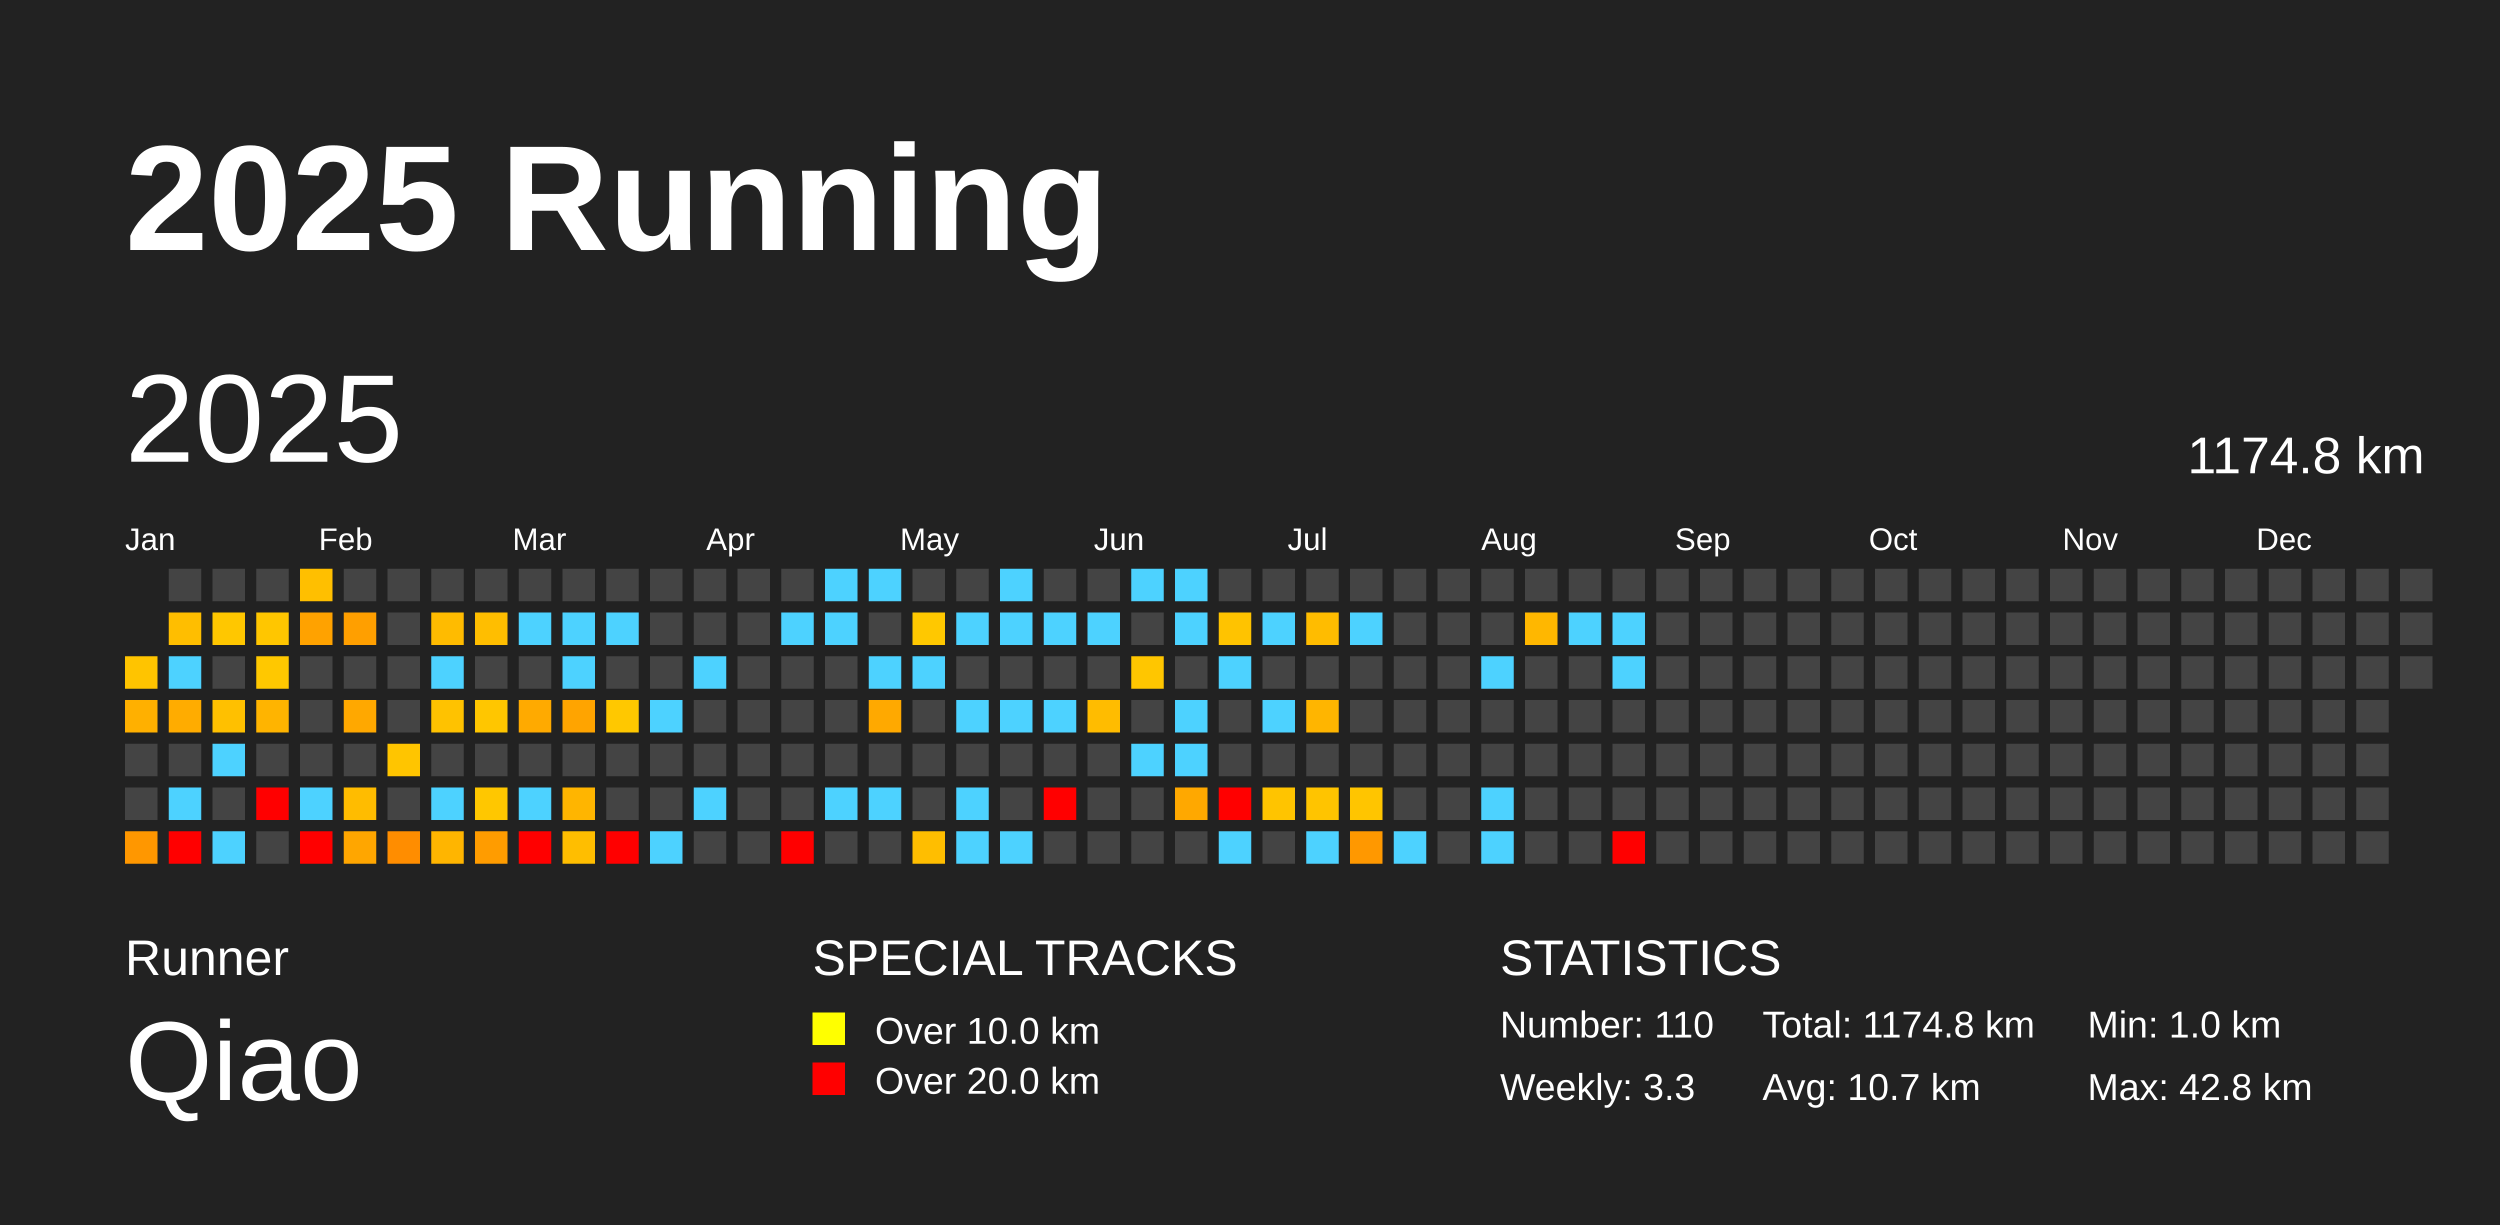
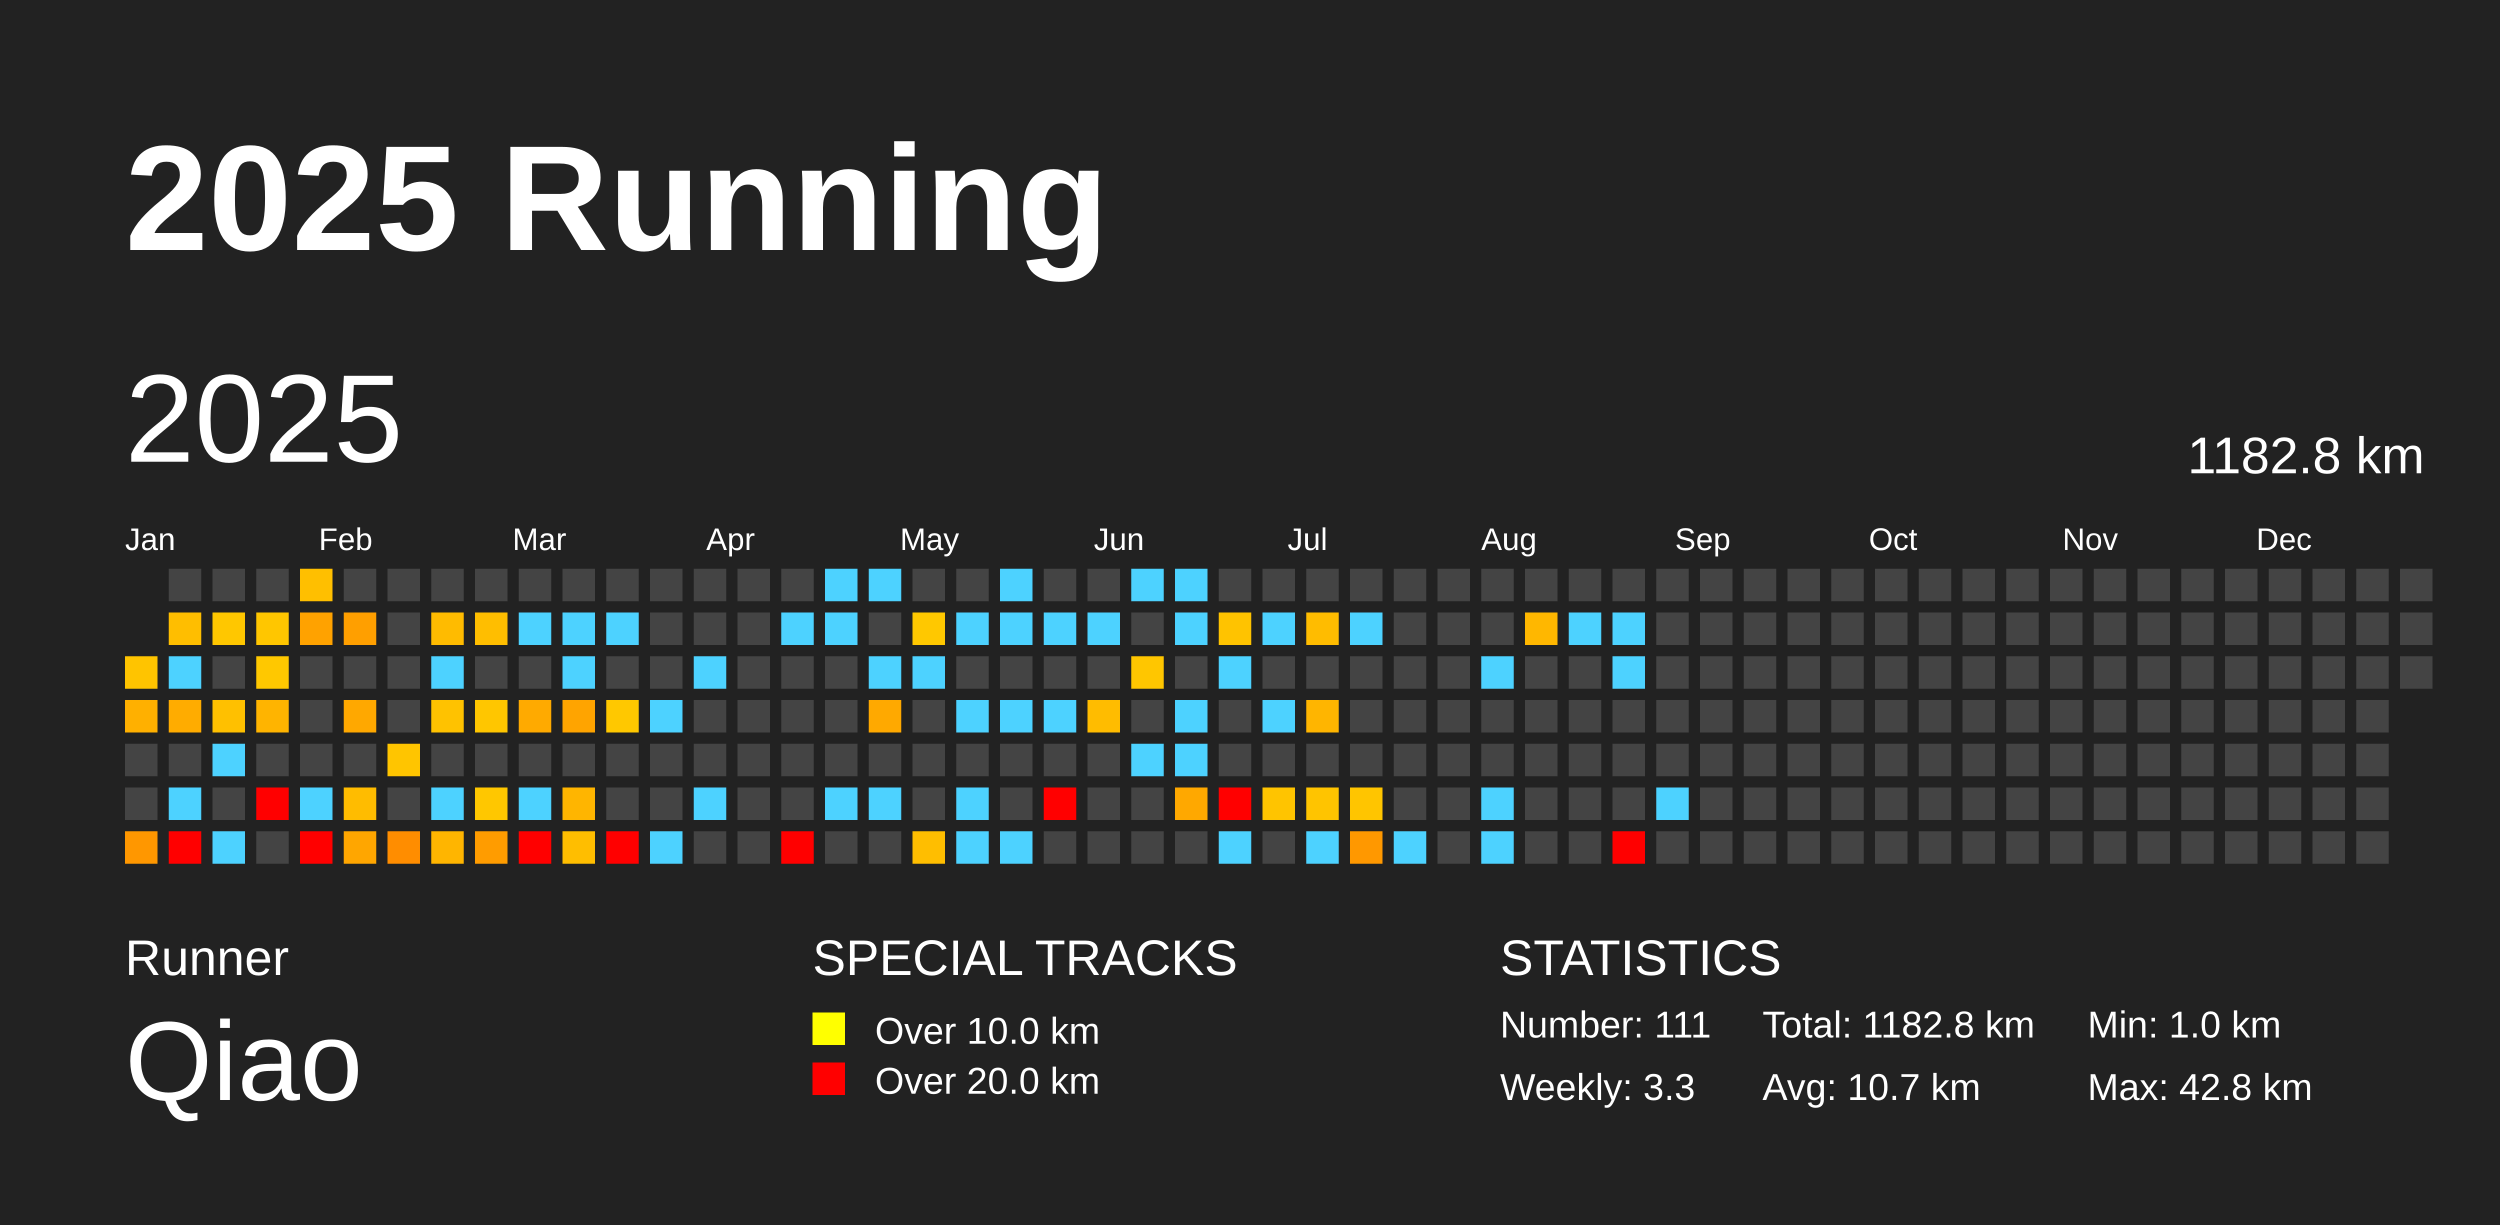
<svg xmlns="http://www.w3.org/2000/svg" baseProfile="full" height="98mm" version="1.1" viewBox="0,0,200,98" width="200mm">
  <defs />
  <rect fill="#222222" height="98" width="200" x="0" y="0" />
  <text fill="#FFFFFF" style="font-size:12px; font-family:Arial; font-weight:bold;" x="10" y="20">2025 Running</text>
  <text fill="#FFFFFF" style="font-size:4px; font-family:Arial" x="10" y="78">Runner</text>
  <text fill="#FFFFFF" style="font-size:9px; font-family:Arial" x="10" y="88">Qiao</text>
  <text fill="#FFFFFF" style="font-size:4px; font-family:Arial" x="65" y="78">SPECIAL TRACKS</text>
  <rect fill="yellow" height="2.6" width="2.6" x="65" y="81" />
  <text fill="#FFFFFF" style="font-size:3px; font-family:Arial" x="70" y="83.5">Over 10.0 km</text>
  <rect fill="red" height="2.6" width="2.6" x="65" y="85" />
  <text fill="#FFFFFF" style="font-size:3px; font-family:Arial" x="70" y="87.5">Over 20.0 km</text>
  <text fill="#FFFFFF" style="font-size:4px; font-family:Arial" x="120" y="78">STATISTICS</text>
-   <text fill="#FFFFFF" style="font-size:3px; font-family:Arial" x="120" y="83">Number: 110</text>
+   <text fill="#FFFFFF" style="font-size:3px; font-family:Arial" x="120" y="83">Number: 111</text>
  <text fill="#FFFFFF" style="font-size:3px; font-family:Arial" x="120" y="88">Weekly: 3.3</text>
-   <text fill="#FFFFFF" style="font-size:3px; font-family:Arial" x="141" y="83">Total: 1174.8 km</text>
+   <text fill="#FFFFFF" style="font-size:3px; font-family:Arial" x="141" y="83">Total: 1182.8 km</text>
  <text fill="#FFFFFF" style="font-size:3px; font-family:Arial" x="141" y="88">Avg: 10.7 km</text>
  <text fill="#FFFFFF" style="font-size:3px; font-family:Arial" x="167" y="83">Min: 1.0 km</text>
  <text fill="#FFFFFF" style="font-size:3px; font-family:Arial" x="167" y="88">Max: 42.8 km</text>
  <text dominant-baseline="hanging" fill="#FFFFFF" style="font-size:10.0px; font-family:Arial;" x="10" y="30">2025</text>
-   <text dominant-baseline="hanging" fill="#FFFFFF" style="font-size:4.125px; font-family:Arial;" x="175" y="35">1174.8 km</text>
+   <text dominant-baseline="hanging" fill="#FFFFFF" style="font-size:4.125px; font-family:Arial;" x="175" y="35">1182.8 km</text>
  <text fill="#FFFFFF" style="font-size:2.5px; font-family:Arial" x="10.0" y="44">Jan</text>
  <text fill="#FFFFFF" style="font-size:2.5px; font-family:Arial" x="25.5" y="44">Feb</text>
  <text fill="#FFFFFF" style="font-size:2.5px; font-family:Arial" x="41.0" y="44">Mar</text>
  <text fill="#FFFFFF" style="font-size:2.5px; font-family:Arial" x="56.5" y="44">Apr</text>
  <text fill="#FFFFFF" style="font-size:2.5px; font-family:Arial" x="72.0" y="44">May</text>
  <text fill="#FFFFFF" style="font-size:2.5px; font-family:Arial" x="87.5" y="44">Jun</text>
  <text fill="#FFFFFF" style="font-size:2.5px; font-family:Arial" x="103.0" y="44">Jul</text>
  <text fill="#FFFFFF" style="font-size:2.5px; font-family:Arial" x="118.5" y="44">Aug</text>
  <text fill="#FFFFFF" style="font-size:2.5px; font-family:Arial" x="134.0" y="44">Sep</text>
  <text fill="#FFFFFF" style="font-size:2.5px; font-family:Arial" x="149.5" y="44">Oct</text>
  <text fill="#FFFFFF" style="font-size:2.5px; font-family:Arial" x="165.0" y="44">Nov</text>
  <text fill="#FFFFFF" style="font-size:2.5px; font-family:Arial" x="180.5" y="44">Dec</text>
  <rect fill="#ffc400" height="2.6" width="2.6" x="10.0" y="52.5" />
  <rect fill="#ffb000" height="2.6" width="2.6" x="10.0" y="56.0" />
  <rect fill="#444444" height="2.6" width="2.6" x="10.0" y="59.5" />
  <rect fill="#444444" height="2.6" width="2.6" x="10.0" y="63.0" />
  <rect fill="#ff9700" height="2.6" width="2.6" x="10.0" y="66.5" />
  <rect fill="#444444" height="2.6" width="2.6" x="13.5" y="45.5" />
  <rect fill="#ffbe00" height="2.6" width="2.6" x="13.5" y="49.0" />
  <rect fill="#4dd2ff" height="2.6" width="2.6" x="13.5" y="52.5" />
  <rect fill="#ffac00" height="2.6" width="2.6" x="13.5" y="56.0" />
  <rect fill="#444444" height="2.6" width="2.6" x="13.5" y="59.5" />
  <rect fill="#4dd2ff" height="2.6" width="2.6" x="13.5" y="63.0" />
  <rect fill="red" height="2.6" width="2.6" x="13.5" y="66.5" />
  <rect fill="#444444" height="2.6" width="2.6" x="17.0" y="45.5" />
  <rect fill="#ffc700" height="2.6" width="2.6" x="17.0" y="49.0" />
  <rect fill="#444444" height="2.6" width="2.6" x="17.0" y="52.5" />
  <rect fill="#ffc000" height="2.6" width="2.6" x="17.0" y="56.0" />
  <rect fill="#4dd2ff" height="2.6" width="2.6" x="17.0" y="59.5" />
  <rect fill="#444444" height="2.6" width="2.6" x="17.0" y="63.0" />
  <rect fill="#4dd2ff" height="2.6" width="2.6" x="17.0" y="66.5" />
  <rect fill="#444444" height="2.6" width="2.6" x="20.5" y="45.5" />
  <rect fill="#ffc600" height="2.6" width="2.6" x="20.5" y="49.0" />
  <rect fill="#ffc800" height="2.6" width="2.6" x="20.5" y="52.5" />
  <rect fill="#ffb400" height="2.6" width="2.6" x="20.5" y="56.0" />
  <rect fill="#444444" height="2.6" width="2.6" x="20.5" y="59.5" />
  <rect fill="red" height="2.6" width="2.6" x="20.5" y="63.0" />
  <rect fill="#444444" height="2.6" width="2.6" x="20.5" y="66.5" />
  <rect fill="#ffbf00" height="2.6" width="2.6" x="24.0" y="45.5" />
  <rect fill="#ffa200" height="2.6" width="2.6" x="24.0" y="49.0" />
  <rect fill="#444444" height="2.6" width="2.6" x="24.0" y="52.5" />
  <rect fill="#444444" height="2.6" width="2.6" x="24.0" y="56.0" />
  <rect fill="#444444" height="2.6" width="2.6" x="24.0" y="59.5" />
  <rect fill="#4dd2ff" height="2.6" width="2.6" x="24.0" y="63.0" />
  <rect fill="red" height="2.6" width="2.6" x="24.0" y="66.5" />
  <rect fill="#444444" height="2.6" width="2.6" x="27.5" y="45.5" />
  <rect fill="#ff9f00" height="2.6" width="2.6" x="27.5" y="49.0" />
  <rect fill="#444444" height="2.6" width="2.6" x="27.5" y="52.5" />
  <rect fill="#ffa800" height="2.6" width="2.6" x="27.5" y="56.0" />
  <rect fill="#444444" height="2.6" width="2.6" x="27.5" y="59.5" />
  <rect fill="#ffbc00" height="2.6" width="2.6" x="27.5" y="63.0" />
  <rect fill="#ffa600" height="2.6" width="2.6" x="27.5" y="66.5" />
  <rect fill="#444444" height="2.6" width="2.6" x="31.0" y="45.5" />
  <rect fill="#444444" height="2.6" width="2.6" x="31.0" y="49.0" />
  <rect fill="#444444" height="2.6" width="2.6" x="31.0" y="52.5" />
  <rect fill="#444444" height="2.6" width="2.6" x="31.0" y="56.0" />
  <rect fill="#ffc500" height="2.6" width="2.6" x="31.0" y="59.5" />
  <rect fill="#444444" height="2.6" width="2.6" x="31.0" y="63.0" />
  <rect fill="#ff8d00" height="2.6" width="2.6" x="31.0" y="66.5" />
  <rect fill="#444444" height="2.6" width="2.6" x="34.5" y="45.5" />
  <rect fill="#ffbb00" height="2.6" width="2.6" x="34.5" y="49.0" />
  <rect fill="#4dd2ff" height="2.6" width="2.6" x="34.5" y="52.5" />
  <rect fill="#ffc200" height="2.6" width="2.6" x="34.5" y="56.0" />
  <rect fill="#444444" height="2.6" width="2.6" x="34.5" y="59.5" />
  <rect fill="#4dd2ff" height="2.6" width="2.6" x="34.5" y="63.0" />
  <rect fill="#ffb500" height="2.6" width="2.6" x="34.5" y="66.5" />
  <rect fill="#444444" height="2.6" width="2.6" x="38.0" y="45.5" />
  <rect fill="#ffbe00" height="2.6" width="2.6" x="38.0" y="49.0" />
  <rect fill="#444444" height="2.6" width="2.6" x="38.0" y="52.5" />
  <rect fill="#ffc600" height="2.6" width="2.6" x="38.0" y="56.0" />
  <rect fill="#444444" height="2.6" width="2.6" x="38.0" y="59.5" />
  <rect fill="#ffc700" height="2.6" width="2.6" x="38.0" y="63.0" />
  <rect fill="#ff9c00" height="2.6" width="2.6" x="38.0" y="66.5" />
  <rect fill="#444444" height="2.6" width="2.6" x="41.5" y="45.5" />
  <rect fill="#4dd2ff" height="2.6" width="2.6" x="41.5" y="49.0" />
  <rect fill="#444444" height="2.6" width="2.6" x="41.5" y="52.5" />
  <rect fill="#ffaa00" height="2.6" width="2.6" x="41.5" y="56.0" />
  <rect fill="#444444" height="2.6" width="2.6" x="41.5" y="59.5" />
  <rect fill="#4dd2ff" height="2.6" width="2.6" x="41.5" y="63.0" />
  <rect fill="red" height="2.6" width="2.6" x="41.5" y="66.5" />
  <rect fill="#444444" height="2.6" width="2.6" x="45.0" y="45.5" />
  <rect fill="#4dd2ff" height="2.6" width="2.6" x="45.0" y="49.0" />
  <rect fill="#4dd2ff" height="2.6" width="2.6" x="45.0" y="52.5" />
  <rect fill="#ffa400" height="2.6" width="2.6" x="45.0" y="56.0" />
  <rect fill="#444444" height="2.6" width="2.6" x="45.0" y="59.5" />
  <rect fill="#ffb500" height="2.6" width="2.6" x="45.0" y="63.0" />
  <rect fill="#ffbe00" height="2.6" width="2.6" x="45.0" y="66.5" />
  <rect fill="#444444" height="2.6" width="2.6" x="48.5" y="45.5" />
  <rect fill="#4dd2ff" height="2.6" width="2.6" x="48.5" y="49.0" />
  <rect fill="#444444" height="2.6" width="2.6" x="48.5" y="52.5" />
  <rect fill="#ffc800" height="2.6" width="2.6" x="48.5" y="56.0" />
  <rect fill="#444444" height="2.6" width="2.6" x="48.5" y="59.5" />
  <rect fill="#444444" height="2.6" width="2.6" x="48.5" y="63.0" />
  <rect fill="red" height="2.6" width="2.6" x="48.5" y="66.5" />
  <rect fill="#444444" height="2.6" width="2.6" x="52.0" y="45.5" />
  <rect fill="#444444" height="2.6" width="2.6" x="52.0" y="49.0" />
  <rect fill="#444444" height="2.6" width="2.6" x="52.0" y="52.5" />
  <rect fill="#4dd2ff" height="2.6" width="2.6" x="52.0" y="56.0" />
  <rect fill="#444444" height="2.6" width="2.6" x="52.0" y="59.5" />
  <rect fill="#444444" height="2.6" width="2.6" x="52.0" y="63.0" />
  <rect fill="#4dd2ff" height="2.6" width="2.6" x="52.0" y="66.5" />
  <rect fill="#444444" height="2.6" width="2.6" x="55.5" y="45.5" />
  <rect fill="#444444" height="2.6" width="2.6" x="55.5" y="49.0" />
  <rect fill="#4dd2ff" height="2.6" width="2.6" x="55.5" y="52.5" />
  <rect fill="#444444" height="2.6" width="2.6" x="55.5" y="56.0" />
  <rect fill="#444444" height="2.6" width="2.6" x="55.5" y="59.5" />
  <rect fill="#4dd2ff" height="2.6" width="2.6" x="55.5" y="63.0" />
  <rect fill="#444444" height="2.6" width="2.6" x="55.5" y="66.5" />
  <rect fill="#444444" height="2.6" width="2.6" x="59.0" y="45.5" />
  <rect fill="#444444" height="2.6" width="2.6" x="59.0" y="49.0" />
  <rect fill="#444444" height="2.6" width="2.6" x="59.0" y="52.5" />
  <rect fill="#444444" height="2.6" width="2.6" x="59.0" y="56.0" />
  <rect fill="#444444" height="2.6" width="2.6" x="59.0" y="59.5" />
  <rect fill="#444444" height="2.6" width="2.6" x="59.0" y="63.0" />
  <rect fill="#444444" height="2.6" width="2.6" x="59.0" y="66.5" />
  <rect fill="#444444" height="2.6" width="2.6" x="62.5" y="45.5" />
  <rect fill="#4dd2ff" height="2.6" width="2.6" x="62.5" y="49.0" />
  <rect fill="#444444" height="2.6" width="2.6" x="62.5" y="52.5" />
  <rect fill="#444444" height="2.6" width="2.6" x="62.5" y="56.0" />
  <rect fill="#444444" height="2.6" width="2.6" x="62.5" y="59.5" />
  <rect fill="#444444" height="2.6" width="2.6" x="62.5" y="63.0" />
  <rect fill="red" height="2.6" width="2.6" x="62.5" y="66.5" />
  <rect fill="#4dd2ff" height="2.6" width="2.6" x="66.0" y="45.5" />
  <rect fill="#4dd2ff" height="2.6" width="2.6" x="66.0" y="49.0" />
  <rect fill="#444444" height="2.6" width="2.6" x="66.0" y="52.5" />
  <rect fill="#444444" height="2.6" width="2.6" x="66.0" y="56.0" />
  <rect fill="#444444" height="2.6" width="2.6" x="66.0" y="59.5" />
  <rect fill="#4dd2ff" height="2.6" width="2.6" x="66.0" y="63.0" />
  <rect fill="#444444" height="2.6" width="2.6" x="66.0" y="66.5" />
  <rect fill="#4dd2ff" height="2.6" width="2.6" x="69.5" y="45.5" />
  <rect fill="#444444" height="2.6" width="2.6" x="69.5" y="49.0" />
  <rect fill="#4dd2ff" height="2.6" width="2.6" x="69.5" y="52.5" />
  <rect fill="#ffa900" height="2.6" width="2.6" x="69.5" y="56.0" />
  <rect fill="#444444" height="2.6" width="2.6" x="69.5" y="59.5" />
  <rect fill="#4dd2ff" height="2.6" width="2.6" x="69.5" y="63.0" />
  <rect fill="#444444" height="2.6" width="2.6" x="69.5" y="66.5" />
  <rect fill="#444444" height="2.6" width="2.6" x="73.0" y="45.5" />
  <rect fill="#ffc800" height="2.6" width="2.6" x="73.0" y="49.0" />
  <rect fill="#4dd2ff" height="2.6" width="2.6" x="73.0" y="52.5" />
  <rect fill="#444444" height="2.6" width="2.6" x="73.0" y="56.0" />
  <rect fill="#444444" height="2.6" width="2.6" x="73.0" y="59.5" />
  <rect fill="#444444" height="2.6" width="2.6" x="73.0" y="63.0" />
  <rect fill="#ffbe00" height="2.6" width="2.6" x="73.0" y="66.5" />
  <rect fill="#444444" height="2.6" width="2.6" x="76.5" y="45.5" />
  <rect fill="#4dd2ff" height="2.6" width="2.6" x="76.5" y="49.0" />
  <rect fill="#444444" height="2.6" width="2.6" x="76.5" y="52.5" />
  <rect fill="#4dd2ff" height="2.6" width="2.6" x="76.5" y="56.0" />
  <rect fill="#444444" height="2.6" width="2.6" x="76.5" y="59.5" />
  <rect fill="#4dd2ff" height="2.6" width="2.6" x="76.5" y="63.0" />
  <rect fill="#4dd2ff" height="2.6" width="2.6" x="76.5" y="66.5" />
  <rect fill="#4dd2ff" height="2.6" width="2.6" x="80.0" y="45.5" />
  <rect fill="#4dd2ff" height="2.6" width="2.6" x="80.0" y="49.0" />
  <rect fill="#444444" height="2.6" width="2.6" x="80.0" y="52.5" />
  <rect fill="#4dd2ff" height="2.6" width="2.6" x="80.0" y="56.0" />
  <rect fill="#444444" height="2.6" width="2.6" x="80.0" y="59.5" />
  <rect fill="#444444" height="2.6" width="2.6" x="80.0" y="63.0" />
  <rect fill="#4dd2ff" height="2.6" width="2.6" x="80.0" y="66.5" />
  <rect fill="#444444" height="2.6" width="2.6" x="83.5" y="45.5" />
  <rect fill="#4dd2ff" height="2.6" width="2.6" x="83.5" y="49.0" />
  <rect fill="#444444" height="2.6" width="2.6" x="83.5" y="52.5" />
  <rect fill="#4dd2ff" height="2.6" width="2.6" x="83.5" y="56.0" />
  <rect fill="#444444" height="2.6" width="2.6" x="83.5" y="59.5" />
  <rect fill="red" height="2.6" width="2.6" x="83.5" y="63.0" />
  <rect fill="#444444" height="2.6" width="2.6" x="83.5" y="66.5" />
  <rect fill="#444444" height="2.6" width="2.6" x="87.0" y="45.5" />
  <rect fill="#4dd2ff" height="2.6" width="2.6" x="87.0" y="49.0" />
  <rect fill="#444444" height="2.6" width="2.6" x="87.0" y="52.5" />
  <rect fill="#ffbc00" height="2.6" width="2.6" x="87.0" y="56.0" />
  <rect fill="#444444" height="2.6" width="2.6" x="87.0" y="59.5" />
  <rect fill="#444444" height="2.6" width="2.6" x="87.0" y="63.0" />
  <rect fill="#444444" height="2.6" width="2.6" x="87.0" y="66.5" />
  <rect fill="#4dd2ff" height="2.6" width="2.6" x="90.5" y="45.5" />
  <rect fill="#444444" height="2.6" width="2.6" x="90.5" y="49.0" />
  <rect fill="#ffc600" height="2.6" width="2.6" x="90.5" y="52.5" />
  <rect fill="#444444" height="2.6" width="2.6" x="90.5" y="56.0" />
  <rect fill="#4dd2ff" height="2.6" width="2.6" x="90.5" y="59.5" />
  <rect fill="#444444" height="2.6" width="2.6" x="90.5" y="63.0" />
  <rect fill="#444444" height="2.6" width="2.6" x="90.5" y="66.5" />
  <rect fill="#4dd2ff" height="2.6" width="2.6" x="94.0" y="45.5" />
  <rect fill="#4dd2ff" height="2.6" width="2.6" x="94.0" y="49.0" />
  <rect fill="#444444" height="2.6" width="2.6" x="94.0" y="52.5" />
  <rect fill="#4dd2ff" height="2.6" width="2.6" x="94.0" y="56.0" />
  <rect fill="#4dd2ff" height="2.6" width="2.6" x="94.0" y="59.5" />
  <rect fill="#ffa800" height="2.6" width="2.6" x="94.0" y="63.0" />
  <rect fill="#444444" height="2.6" width="2.6" x="94.0" y="66.5" />
  <rect fill="#444444" height="2.6" width="2.6" x="97.5" y="45.5" />
  <rect fill="#ffc300" height="2.6" width="2.6" x="97.5" y="49.0" />
  <rect fill="#4dd2ff" height="2.6" width="2.6" x="97.5" y="52.5" />
  <rect fill="#444444" height="2.6" width="2.6" x="97.5" y="56.0" />
  <rect fill="#444444" height="2.6" width="2.6" x="97.5" y="59.5" />
  <rect fill="red" height="2.6" width="2.6" x="97.5" y="63.0" />
  <rect fill="#4dd2ff" height="2.6" width="2.6" x="97.5" y="66.5" />
  <rect fill="#444444" height="2.6" width="2.6" x="101.0" y="45.5" />
  <rect fill="#4dd2ff" height="2.6" width="2.6" x="101.0" y="49.0" />
  <rect fill="#444444" height="2.6" width="2.6" x="101.0" y="52.5" />
  <rect fill="#4dd2ff" height="2.6" width="2.6" x="101.0" y="56.0" />
  <rect fill="#444444" height="2.6" width="2.6" x="101.0" y="59.5" />
  <rect fill="#ffc400" height="2.6" width="2.6" x="101.0" y="63.0" />
  <rect fill="#444444" height="2.6" width="2.6" x="101.0" y="66.5" />
  <rect fill="#444444" height="2.6" width="2.6" x="104.5" y="45.5" />
  <rect fill="#ffbc00" height="2.6" width="2.6" x="104.5" y="49.0" />
  <rect fill="#444444" height="2.6" width="2.6" x="104.5" y="52.5" />
  <rect fill="#ffb500" height="2.6" width="2.6" x="104.5" y="56.0" />
  <rect fill="#444444" height="2.6" width="2.6" x="104.5" y="59.5" />
  <rect fill="#ffc400" height="2.6" width="2.6" x="104.5" y="63.0" />
  <rect fill="#4dd2ff" height="2.6" width="2.6" x="104.5" y="66.5" />
  <rect fill="#444444" height="2.6" width="2.6" x="108.0" y="45.5" />
  <rect fill="#4dd2ff" height="2.6" width="2.6" x="108.0" y="49.0" />
  <rect fill="#444444" height="2.6" width="2.6" x="108.0" y="52.5" />
  <rect fill="#444444" height="2.6" width="2.6" x="108.0" y="56.0" />
  <rect fill="#444444" height="2.6" width="2.6" x="108.0" y="59.5" />
  <rect fill="#ffc500" height="2.6" width="2.6" x="108.0" y="63.0" />
  <rect fill="#ff9800" height="2.6" width="2.6" x="108.0" y="66.5" />
  <rect fill="#444444" height="2.6" width="2.6" x="111.5" y="45.5" />
  <rect fill="#444444" height="2.6" width="2.6" x="111.5" y="49.0" />
  <rect fill="#444444" height="2.6" width="2.6" x="111.5" y="52.5" />
  <rect fill="#444444" height="2.6" width="2.6" x="111.5" y="56.0" />
  <rect fill="#444444" height="2.6" width="2.6" x="111.5" y="59.5" />
  <rect fill="#444444" height="2.6" width="2.6" x="111.5" y="63.0" />
  <rect fill="#4dd2ff" height="2.6" width="2.6" x="111.5" y="66.5" />
  <rect fill="#444444" height="2.6" width="2.6" x="115.0" y="45.5" />
  <rect fill="#444444" height="2.6" width="2.6" x="115.0" y="49.0" />
  <rect fill="#444444" height="2.6" width="2.6" x="115.0" y="52.5" />
  <rect fill="#444444" height="2.6" width="2.6" x="115.0" y="56.0" />
  <rect fill="#444444" height="2.6" width="2.6" x="115.0" y="59.5" />
  <rect fill="#444444" height="2.6" width="2.6" x="115.0" y="63.0" />
  <rect fill="#444444" height="2.6" width="2.6" x="115.0" y="66.5" />
  <rect fill="#444444" height="2.6" width="2.6" x="118.5" y="45.5" />
  <rect fill="#444444" height="2.6" width="2.6" x="118.5" y="49.0" />
  <rect fill="#4dd2ff" height="2.6" width="2.6" x="118.5" y="52.5" />
  <rect fill="#444444" height="2.6" width="2.6" x="118.5" y="56.0" />
  <rect fill="#444444" height="2.6" width="2.6" x="118.5" y="59.5" />
  <rect fill="#4dd2ff" height="2.6" width="2.6" x="118.5" y="63.0" />
  <rect fill="#4dd2ff" height="2.6" width="2.6" x="118.5" y="66.5" />
  <rect fill="#444444" height="2.6" width="2.6" x="122.0" y="45.5" />
  <rect fill="#ffb700" height="2.6" width="2.6" x="122.0" y="49.0" />
  <rect fill="#444444" height="2.6" width="2.6" x="122.0" y="52.5" />
  <rect fill="#444444" height="2.6" width="2.6" x="122.0" y="56.0" />
  <rect fill="#444444" height="2.6" width="2.6" x="122.0" y="59.5" />
  <rect fill="#444444" height="2.6" width="2.6" x="122.0" y="63.0" />
  <rect fill="#444444" height="2.6" width="2.6" x="122.0" y="66.5" />
  <rect fill="#444444" height="2.6" width="2.6" x="125.5" y="45.5" />
  <rect fill="#4dd2ff" height="2.6" width="2.6" x="125.5" y="49.0" />
  <rect fill="#444444" height="2.6" width="2.6" x="125.5" y="52.5" />
  <rect fill="#444444" height="2.6" width="2.6" x="125.5" y="56.0" />
  <rect fill="#444444" height="2.6" width="2.6" x="125.5" y="59.5" />
  <rect fill="#444444" height="2.6" width="2.6" x="125.5" y="63.0" />
  <rect fill="#444444" height="2.6" width="2.6" x="125.5" y="66.5" />
  <rect fill="#444444" height="2.6" width="2.6" x="129.0" y="45.5" />
  <rect fill="#4dd2ff" height="2.6" width="2.6" x="129.0" y="49.0" />
  <rect fill="#4dd2ff" height="2.6" width="2.6" x="129.0" y="52.5" />
  <rect fill="#444444" height="2.6" width="2.6" x="129.0" y="56.0" />
  <rect fill="#444444" height="2.6" width="2.6" x="129.0" y="59.5" />
  <rect fill="#444444" height="2.6" width="2.6" x="129.0" y="63.0" />
  <rect fill="red" height="2.6" width="2.6" x="129.0" y="66.5" />
  <rect fill="#444444" height="2.6" width="2.6" x="132.5" y="45.5" />
  <rect fill="#444444" height="2.6" width="2.6" x="132.5" y="49.0" />
  <rect fill="#444444" height="2.6" width="2.6" x="132.5" y="52.5" />
  <rect fill="#444444" height="2.6" width="2.6" x="132.5" y="56.0" />
  <rect fill="#444444" height="2.6" width="2.6" x="132.5" y="59.5" />
-   <rect fill="#444444" height="2.6" width="2.6" x="132.5" y="63.0" />
+   <rect fill="#4dd2ff" height="2.6" width="2.6" x="132.5" y="63.0" />
  <rect fill="#444444" height="2.6" width="2.6" x="132.5" y="66.5" />
  <rect fill="#444444" height="2.6" width="2.6" x="136.0" y="45.5" />
  <rect fill="#444444" height="2.6" width="2.6" x="136.0" y="49.0" />
  <rect fill="#444444" height="2.6" width="2.6" x="136.0" y="52.5" />
  <rect fill="#444444" height="2.6" width="2.6" x="136.0" y="56.0" />
  <rect fill="#444444" height="2.6" width="2.6" x="136.0" y="59.5" />
  <rect fill="#444444" height="2.6" width="2.6" x="136.0" y="63.0" />
  <rect fill="#444444" height="2.6" width="2.6" x="136.0" y="66.5" />
  <rect fill="#444444" height="2.6" width="2.6" x="139.5" y="45.5" />
  <rect fill="#444444" height="2.6" width="2.6" x="139.5" y="49.0" />
  <rect fill="#444444" height="2.6" width="2.6" x="139.5" y="52.5" />
  <rect fill="#444444" height="2.6" width="2.6" x="139.5" y="56.0" />
  <rect fill="#444444" height="2.6" width="2.6" x="139.5" y="59.5" />
  <rect fill="#444444" height="2.6" width="2.6" x="139.5" y="63.0" />
  <rect fill="#444444" height="2.6" width="2.6" x="139.5" y="66.5" />
  <rect fill="#444444" height="2.6" width="2.6" x="143.0" y="45.5" />
  <rect fill="#444444" height="2.6" width="2.6" x="143.0" y="49.0" />
  <rect fill="#444444" height="2.6" width="2.6" x="143.0" y="52.5" />
  <rect fill="#444444" height="2.6" width="2.6" x="143.0" y="56.0" />
  <rect fill="#444444" height="2.6" width="2.6" x="143.0" y="59.5" />
  <rect fill="#444444" height="2.6" width="2.6" x="143.0" y="63.0" />
  <rect fill="#444444" height="2.6" width="2.6" x="143.0" y="66.5" />
  <rect fill="#444444" height="2.6" width="2.6" x="146.5" y="45.5" />
  <rect fill="#444444" height="2.6" width="2.6" x="146.5" y="49.0" />
  <rect fill="#444444" height="2.6" width="2.6" x="146.5" y="52.5" />
  <rect fill="#444444" height="2.6" width="2.6" x="146.5" y="56.0" />
  <rect fill="#444444" height="2.6" width="2.6" x="146.5" y="59.5" />
  <rect fill="#444444" height="2.6" width="2.6" x="146.5" y="63.0" />
  <rect fill="#444444" height="2.6" width="2.6" x="146.5" y="66.5" />
  <rect fill="#444444" height="2.6" width="2.6" x="150.0" y="45.5" />
  <rect fill="#444444" height="2.6" width="2.6" x="150.0" y="49.0" />
  <rect fill="#444444" height="2.6" width="2.6" x="150.0" y="52.5" />
  <rect fill="#444444" height="2.6" width="2.6" x="150.0" y="56.0" />
  <rect fill="#444444" height="2.6" width="2.6" x="150.0" y="59.5" />
  <rect fill="#444444" height="2.6" width="2.6" x="150.0" y="63.0" />
  <rect fill="#444444" height="2.6" width="2.6" x="150.0" y="66.5" />
  <rect fill="#444444" height="2.6" width="2.6" x="153.5" y="45.5" />
  <rect fill="#444444" height="2.6" width="2.6" x="153.5" y="49.0" />
  <rect fill="#444444" height="2.6" width="2.6" x="153.5" y="52.5" />
  <rect fill="#444444" height="2.6" width="2.6" x="153.5" y="56.0" />
  <rect fill="#444444" height="2.6" width="2.6" x="153.5" y="59.5" />
  <rect fill="#444444" height="2.6" width="2.6" x="153.5" y="63.0" />
  <rect fill="#444444" height="2.6" width="2.6" x="153.5" y="66.5" />
  <rect fill="#444444" height="2.6" width="2.6" x="157.0" y="45.5" />
  <rect fill="#444444" height="2.6" width="2.6" x="157.0" y="49.0" />
  <rect fill="#444444" height="2.6" width="2.6" x="157.0" y="52.5" />
  <rect fill="#444444" height="2.6" width="2.6" x="157.0" y="56.0" />
  <rect fill="#444444" height="2.6" width="2.6" x="157.0" y="59.5" />
  <rect fill="#444444" height="2.6" width="2.6" x="157.0" y="63.0" />
  <rect fill="#444444" height="2.6" width="2.6" x="157.0" y="66.5" />
  <rect fill="#444444" height="2.6" width="2.6" x="160.5" y="45.5" />
  <rect fill="#444444" height="2.6" width="2.6" x="160.5" y="49.0" />
  <rect fill="#444444" height="2.6" width="2.6" x="160.5" y="52.5" />
  <rect fill="#444444" height="2.6" width="2.6" x="160.5" y="56.0" />
  <rect fill="#444444" height="2.6" width="2.6" x="160.5" y="59.5" />
  <rect fill="#444444" height="2.6" width="2.6" x="160.5" y="63.0" />
  <rect fill="#444444" height="2.6" width="2.6" x="160.5" y="66.5" />
  <rect fill="#444444" height="2.6" width="2.6" x="164.0" y="45.5" />
  <rect fill="#444444" height="2.6" width="2.6" x="164.0" y="49.0" />
  <rect fill="#444444" height="2.6" width="2.6" x="164.0" y="52.5" />
  <rect fill="#444444" height="2.6" width="2.6" x="164.0" y="56.0" />
  <rect fill="#444444" height="2.6" width="2.6" x="164.0" y="59.5" />
  <rect fill="#444444" height="2.6" width="2.6" x="164.0" y="63.0" />
  <rect fill="#444444" height="2.6" width="2.6" x="164.0" y="66.5" />
  <rect fill="#444444" height="2.6" width="2.6" x="167.5" y="45.5" />
  <rect fill="#444444" height="2.6" width="2.6" x="167.5" y="49.0" />
  <rect fill="#444444" height="2.6" width="2.6" x="167.5" y="52.5" />
  <rect fill="#444444" height="2.6" width="2.6" x="167.5" y="56.0" />
  <rect fill="#444444" height="2.6" width="2.6" x="167.5" y="59.5" />
  <rect fill="#444444" height="2.6" width="2.6" x="167.5" y="63.0" />
  <rect fill="#444444" height="2.6" width="2.6" x="167.5" y="66.5" />
  <rect fill="#444444" height="2.6" width="2.6" x="171.0" y="45.5" />
  <rect fill="#444444" height="2.6" width="2.6" x="171.0" y="49.0" />
  <rect fill="#444444" height="2.6" width="2.6" x="171.0" y="52.5" />
  <rect fill="#444444" height="2.6" width="2.6" x="171.0" y="56.0" />
  <rect fill="#444444" height="2.6" width="2.6" x="171.0" y="59.5" />
  <rect fill="#444444" height="2.6" width="2.6" x="171.0" y="63.0" />
  <rect fill="#444444" height="2.6" width="2.6" x="171.0" y="66.5" />
  <rect fill="#444444" height="2.6" width="2.6" x="174.5" y="45.5" />
  <rect fill="#444444" height="2.6" width="2.6" x="174.5" y="49.0" />
  <rect fill="#444444" height="2.6" width="2.6" x="174.5" y="52.5" />
  <rect fill="#444444" height="2.6" width="2.6" x="174.5" y="56.0" />
  <rect fill="#444444" height="2.6" width="2.6" x="174.5" y="59.5" />
  <rect fill="#444444" height="2.6" width="2.6" x="174.5" y="63.0" />
  <rect fill="#444444" height="2.6" width="2.6" x="174.5" y="66.5" />
  <rect fill="#444444" height="2.6" width="2.6" x="178.0" y="45.5" />
  <rect fill="#444444" height="2.6" width="2.6" x="178.0" y="49.0" />
  <rect fill="#444444" height="2.6" width="2.6" x="178.0" y="52.5" />
  <rect fill="#444444" height="2.6" width="2.6" x="178.0" y="56.0" />
  <rect fill="#444444" height="2.6" width="2.6" x="178.0" y="59.5" />
  <rect fill="#444444" height="2.6" width="2.6" x="178.0" y="63.0" />
  <rect fill="#444444" height="2.6" width="2.6" x="178.0" y="66.5" />
  <rect fill="#444444" height="2.6" width="2.6" x="181.5" y="45.5" />
  <rect fill="#444444" height="2.6" width="2.6" x="181.5" y="49.0" />
  <rect fill="#444444" height="2.6" width="2.6" x="181.5" y="52.5" />
  <rect fill="#444444" height="2.6" width="2.6" x="181.5" y="56.0" />
  <rect fill="#444444" height="2.6" width="2.6" x="181.5" y="59.5" />
  <rect fill="#444444" height="2.6" width="2.6" x="181.5" y="63.0" />
  <rect fill="#444444" height="2.6" width="2.6" x="181.5" y="66.5" />
  <rect fill="#444444" height="2.6" width="2.6" x="185.0" y="45.5" />
  <rect fill="#444444" height="2.6" width="2.6" x="185.0" y="49.0" />
  <rect fill="#444444" height="2.6" width="2.6" x="185.0" y="52.5" />
  <rect fill="#444444" height="2.6" width="2.6" x="185.0" y="56.0" />
  <rect fill="#444444" height="2.6" width="2.6" x="185.0" y="59.5" />
  <rect fill="#444444" height="2.6" width="2.6" x="185.0" y="63.0" />
  <rect fill="#444444" height="2.6" width="2.6" x="185.0" y="66.5" />
  <rect fill="#444444" height="2.6" width="2.6" x="188.5" y="45.5" />
  <rect fill="#444444" height="2.6" width="2.6" x="188.5" y="49.0" />
  <rect fill="#444444" height="2.6" width="2.6" x="188.5" y="52.5" />
  <rect fill="#444444" height="2.6" width="2.6" x="188.5" y="56.0" />
  <rect fill="#444444" height="2.6" width="2.6" x="188.5" y="59.5" />
  <rect fill="#444444" height="2.6" width="2.6" x="188.5" y="63.0" />
  <rect fill="#444444" height="2.6" width="2.6" x="188.5" y="66.5" />
  <rect fill="#444444" height="2.6" width="2.6" x="192.0" y="45.5" />
  <rect fill="#444444" height="2.6" width="2.6" x="192.0" y="49.0" />
  <rect fill="#444444" height="2.6" width="2.6" x="192.0" y="52.5" />
</svg>
